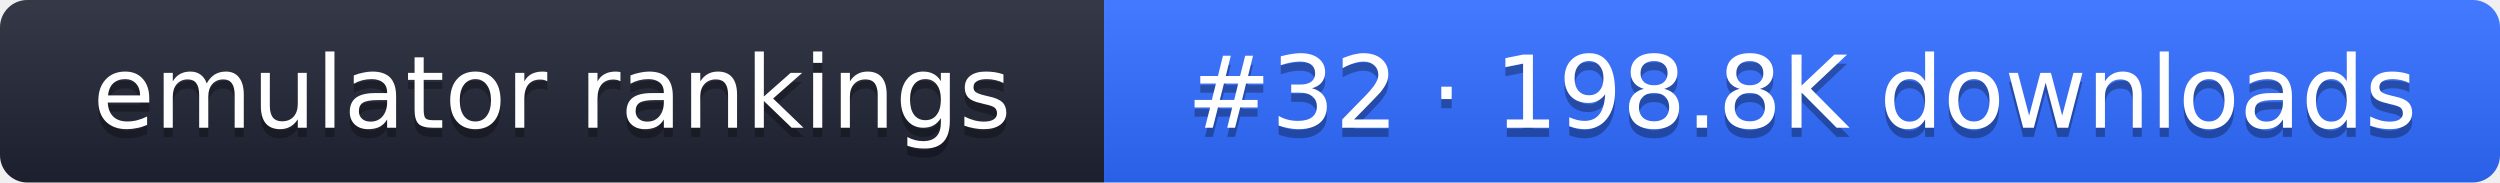
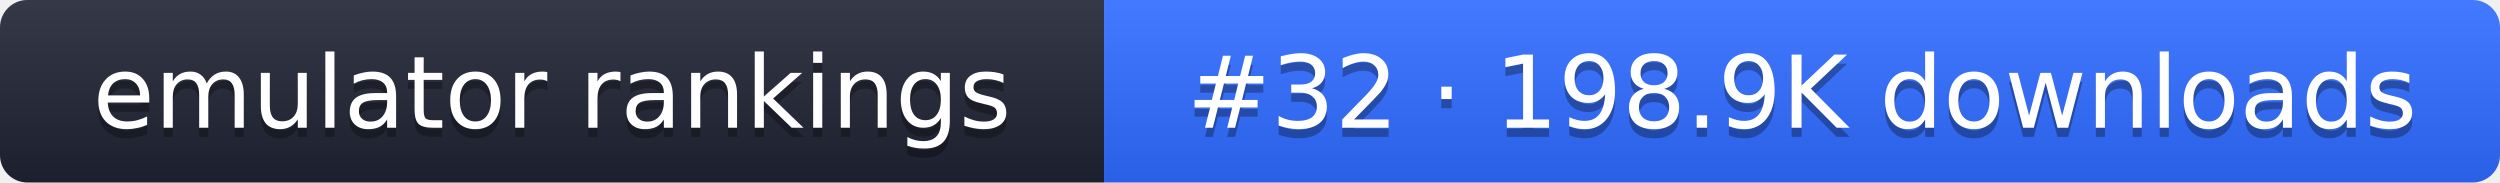
- <svg xmlns="http://www.w3.org/2000/svg" width="274" height="20" role="img" aria-label="emulator rankings: #32 · 198.8K downloads">
+ <svg xmlns="http://www.w3.org/2000/svg" width="274" height="20" role="img" aria-label="emulator rankings: #32 · 198.9K downloads">
  <linearGradient id="g" x2="0" y2="100%">
    <stop offset="0" stop-color="#fff" stop-opacity=".1" />
    <stop offset="1" stop-opacity=".1" />
  </linearGradient>
  <clipPath id="r">
    <rect width="274" height="20" rx="3" fill="#fff" />
  </clipPath>
  <g clip-path="url(#r)">
    <rect width="121" height="20" fill="#1f2433" />
    <rect x="121" width="153" height="20" fill="#2f6bff" />
    <rect width="274" height="20" fill="url(#g)" />
  </g>
  <g fill="#fff" text-anchor="middle" font-family="Verdana,DejaVu Sans,sans-serif" font-size="11">
    <text x="60.5" y="15" fill="#010101" fill-opacity=".3">emulator rankings</text>
    <text x="60.5" y="14">emulator rankings</text>
-     <text x="197.5" y="15" fill="#010101" fill-opacity=".3">#32 · 198.8K downloads</text>
-     <text x="197.5" y="14">#32 · 198.8K downloads</text>
+     <text x="197.5" y="15" fill="#010101" fill-opacity=".3">#32 · 198.9K downloads</text>
+     <text x="197.5" y="14">#32 · 198.9K downloads</text>
  </g>
</svg>
